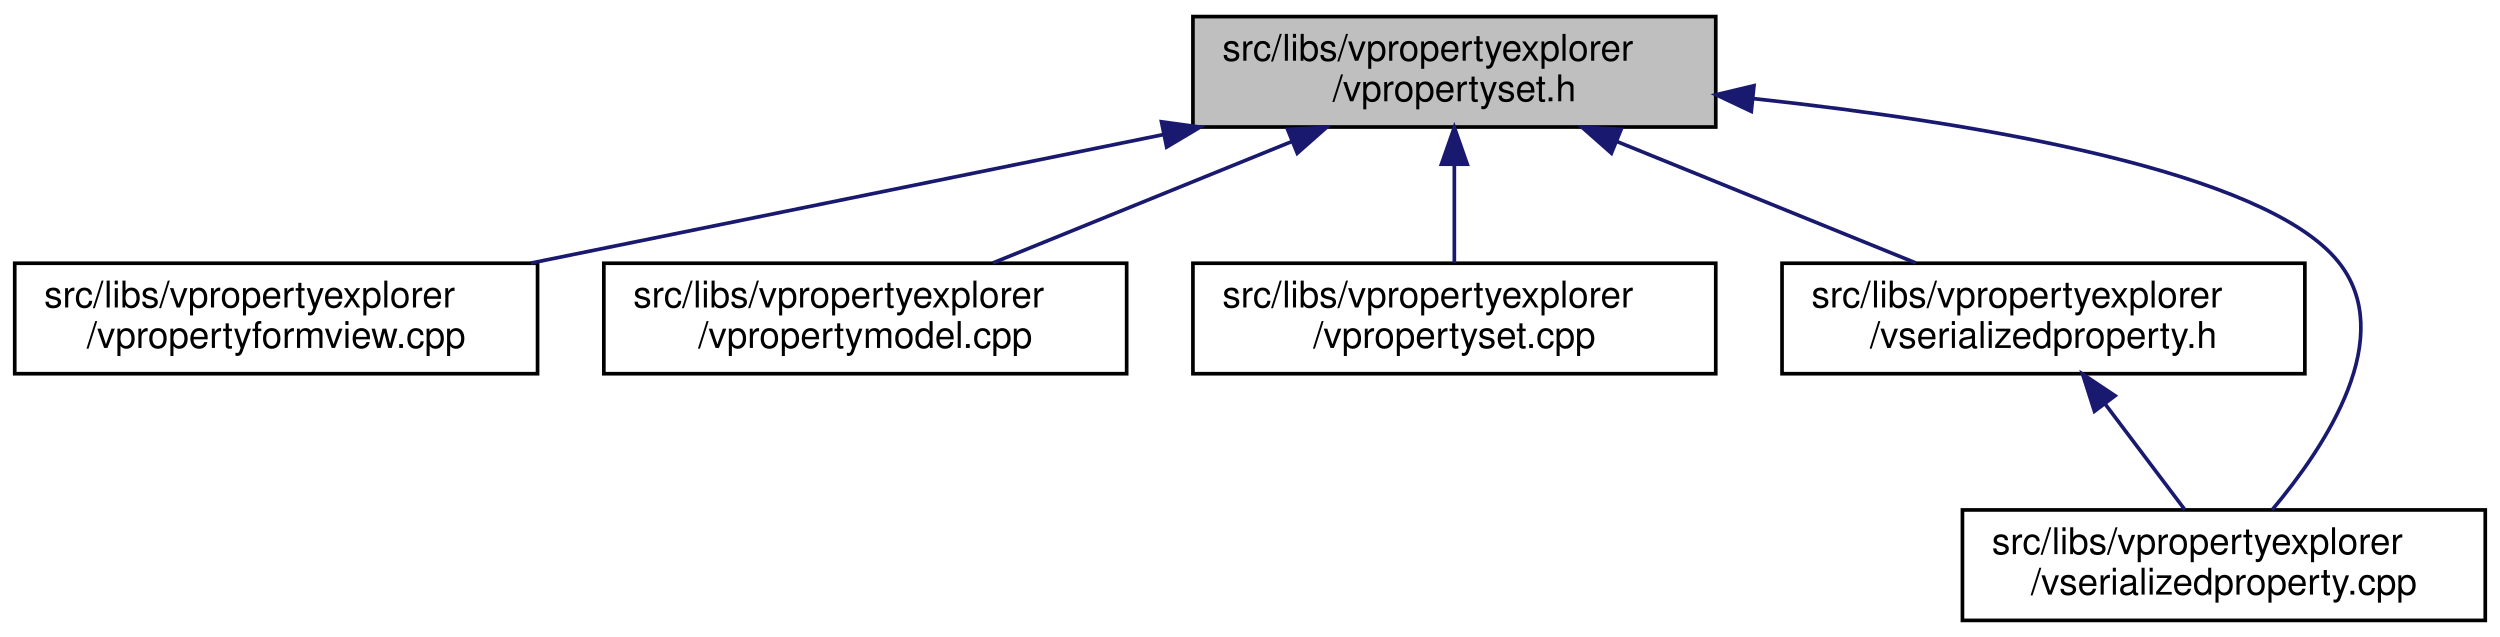
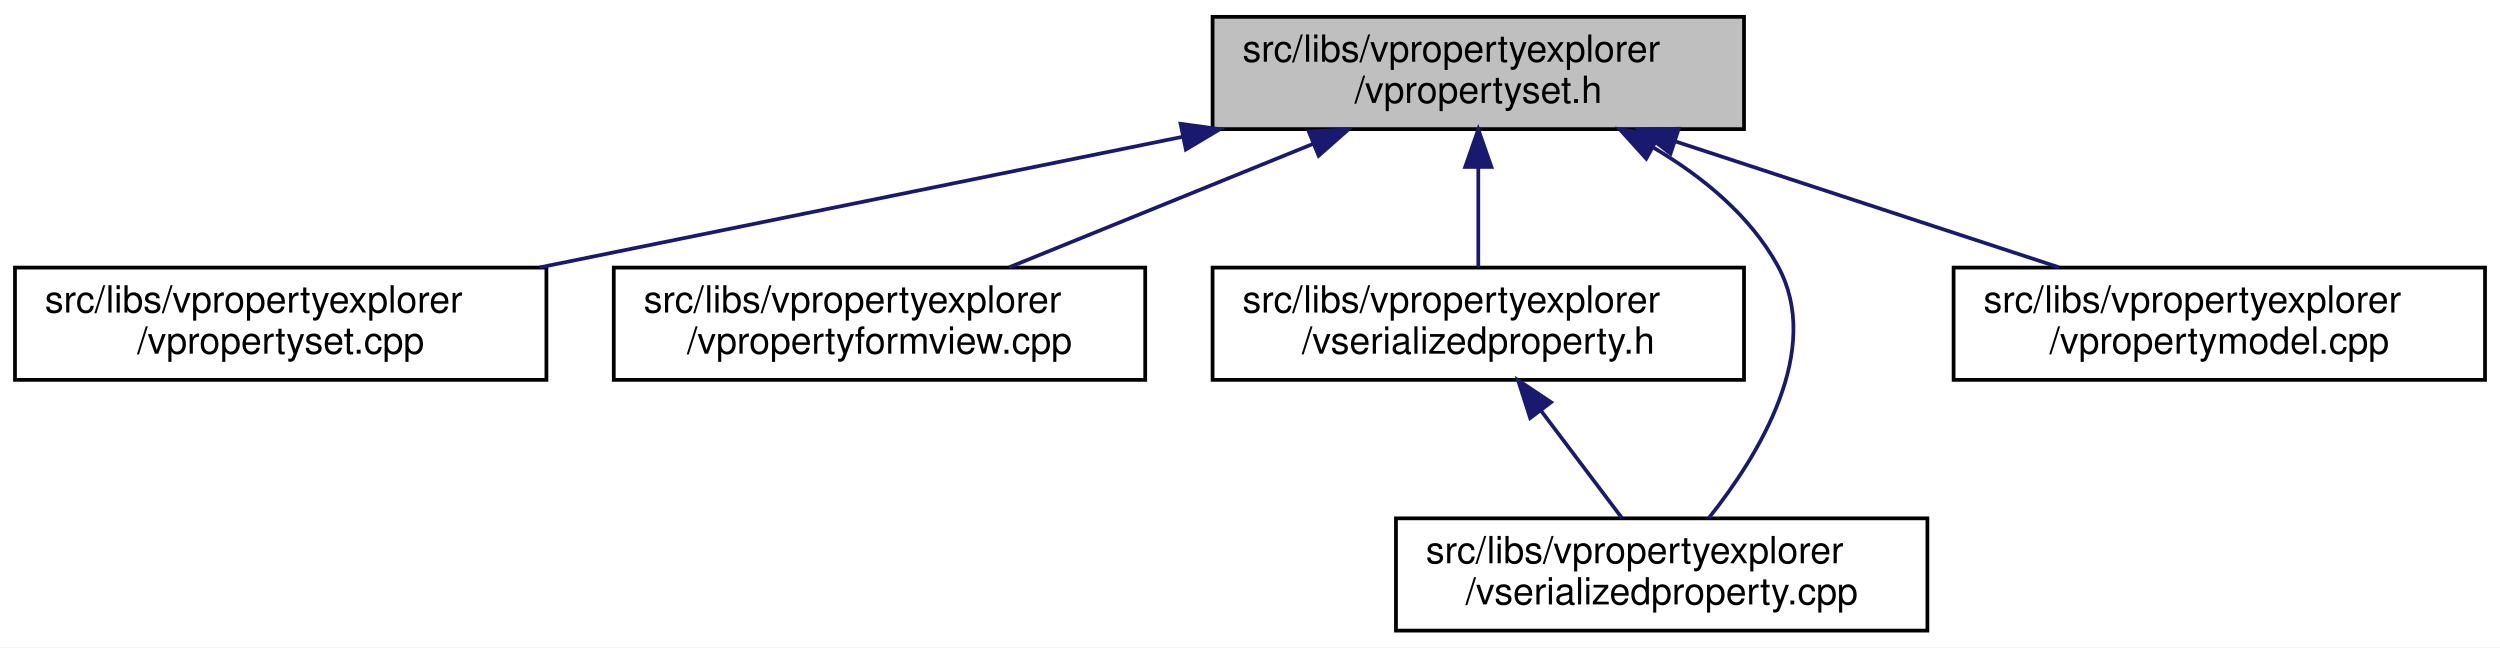
- <svg xmlns="http://www.w3.org/2000/svg" xmlns:xlink="http://www.w3.org/1999/xlink" width="679pt" height="173pt" viewBox="0.00 0.00 679.00 173.00">
+ <svg xmlns="http://www.w3.org/2000/svg" xmlns:xlink="http://www.w3.org/1999/xlink" width="668pt" height="173pt" viewBox="0.00 0.00 668.00 173.00">
  <g id="graph0" class="graph" transform="scale(1 1) rotate(0) translate(4 169)">
-     <polygon fill="white" stroke="transparent" points="-4,4 -4,-169 675,-169 675,4 -4,4" />
+     <polygon fill="white" stroke="transparent" points="-4,4 -4,-169 664,-169 664,4 -4,4" />
    <g id="node1" class="node">
      <g id="a_node1">
        <a xlink:title=" ">
          <polygon fill="#bfbfbf" stroke="black" points="320,-134.5 320,-164.5 462,-164.5 462,-134.5 320,-134.5" />
          <text text-anchor="start" x="328" y="-152.5" font-family="Helvetica,sans-Serif" font-size="10.00">src/libs/vpropertyexplorer</text>
          <text text-anchor="middle" x="391" y="-141.5" font-family="Helvetica,sans-Serif" font-size="10.00">/vpropertyset.h</text>
        </a>
      </g>
    </g>
    <g id="node2" class="node">
      <g id="a_node2">
-         <a xlink:href="../../dd/d2e/vpropertyformview_8cpp.html" target="_top" xlink:title=" ">
+         <a xlink:href="../../db/d94/vpropertyset_8cpp.html" target="_top" xlink:title=" ">
          <polygon fill="white" stroke="black" points="0,-67.5 0,-97.5 142,-97.5 142,-67.5 0,-67.5" />
          <text text-anchor="start" x="8" y="-85.5" font-family="Helvetica,sans-Serif" font-size="10.00">src/libs/vpropertyexplorer</text>
-           <text text-anchor="middle" x="71" y="-74.5" font-family="Helvetica,sans-Serif" font-size="10.00">/vpropertyformview.cpp</text>
+           <text text-anchor="middle" x="71" y="-74.5" font-family="Helvetica,sans-Serif" font-size="10.00">/vpropertyset.cpp</text>
        </a>
      </g>
    </g>
    <g id="edge1" class="edge">
      <path fill="none" stroke="midnightblue" d="M311.98,-132.45C259.3,-121.75 190.72,-107.82 140.19,-97.55" />
      <polygon fill="midnightblue" stroke="midnightblue" points="311.46,-135.92 321.96,-134.48 312.86,-129.06 311.46,-135.92" />
    </g>
    <g id="node3" class="node">
      <g id="a_node3">
-         <a xlink:href="../../de/d84/vpropertymodel_8cpp.html" target="_top" xlink:title=" ">
+         <a xlink:href="../../dd/d2e/vpropertyformview_8cpp.html" target="_top" xlink:title=" ">
          <polygon fill="white" stroke="black" points="160,-67.5 160,-97.5 302,-97.5 302,-67.5 160,-67.5" />
          <text text-anchor="start" x="168" y="-85.5" font-family="Helvetica,sans-Serif" font-size="10.00">src/libs/vpropertyexplorer</text>
-           <text text-anchor="middle" x="231" y="-74.5" font-family="Helvetica,sans-Serif" font-size="10.00">/vpropertymodel.cpp</text>
+           <text text-anchor="middle" x="231" y="-74.5" font-family="Helvetica,sans-Serif" font-size="10.00">/vpropertyformview.cpp</text>
        </a>
      </g>
    </g>
    <g id="edge2" class="edge">
      <path fill="none" stroke="midnightblue" d="M346.8,-130.54C321.2,-120.14 289.43,-107.24 265.65,-97.58" />
      <polygon fill="midnightblue" stroke="midnightblue" points="345.7,-133.87 356.28,-134.4 348.34,-127.39 345.7,-133.87" />
    </g>
    <g id="node4" class="node">
      <g id="a_node4">
-         <a xlink:href="../../db/d94/vpropertyset_8cpp.html" target="_top" xlink:title=" ">
+         <a xlink:href="../../dc/de3/vserializedproperty_8h.html" target="_top" xlink:title=" ">
          <polygon fill="white" stroke="black" points="320,-67.5 320,-97.5 462,-97.5 462,-67.5 320,-67.5" />
          <text text-anchor="start" x="328" y="-85.5" font-family="Helvetica,sans-Serif" font-size="10.00">src/libs/vpropertyexplorer</text>
-           <text text-anchor="middle" x="391" y="-74.5" font-family="Helvetica,sans-Serif" font-size="10.00">/vpropertyset.cpp</text>
+           <text text-anchor="middle" x="391" y="-74.5" font-family="Helvetica,sans-Serif" font-size="10.00">/vserializedproperty.h</text>
        </a>
      </g>
    </g>
    <g id="edge3" class="edge">
      <path fill="none" stroke="midnightblue" d="M391,-124.11C391,-115.15 391,-105.32 391,-97.58" />
      <polygon fill="midnightblue" stroke="midnightblue" points="387.5,-124.4 391,-134.4 394.5,-124.4 387.5,-124.4" />
    </g>
    <g id="node5" class="node">
      <g id="a_node5">
-         <a xlink:href="../../dc/de3/vserializedproperty_8h.html" target="_top" xlink:title=" ">
-           <polygon fill="white" stroke="black" points="480,-67.5 480,-97.5 622,-97.5 622,-67.5 480,-67.5" />
-           <text text-anchor="start" x="488" y="-85.5" font-family="Helvetica,sans-Serif" font-size="10.00">src/libs/vpropertyexplorer</text>
-           <text text-anchor="middle" x="551" y="-74.5" font-family="Helvetica,sans-Serif" font-size="10.00">/vserializedproperty.h</text>
-         </a>
-       </g>
-     </g>
-     <g id="edge4" class="edge">
-       <path fill="none" stroke="midnightblue" d="M435.2,-130.54C460.8,-120.14 492.57,-107.24 516.35,-97.58" />
-       <polygon fill="midnightblue" stroke="midnightblue" points="433.66,-127.39 425.72,-134.4 436.3,-133.87 433.66,-127.39" />
-     </g>
-     <g id="node6" class="node">
-       <g id="a_node6">
        <a xlink:href="../../d3/db8/vserializedproperty_8cpp.html" target="_top" xlink:title=" ">
-           <polygon fill="white" stroke="black" points="529,-0.5 529,-30.5 671,-30.5 671,-0.5 529,-0.5" />
-           <text text-anchor="start" x="537" y="-18.5" font-family="Helvetica,sans-Serif" font-size="10.00">src/libs/vpropertyexplorer</text>
-           <text text-anchor="middle" x="600" y="-7.5" font-family="Helvetica,sans-Serif" font-size="10.00">/vserializedproperty.cpp</text>
+           <polygon fill="white" stroke="black" points="369,-0.5 369,-30.5 511,-30.5 511,-0.5 369,-0.5" />
+           <text text-anchor="start" x="377" y="-18.5" font-family="Helvetica,sans-Serif" font-size="10.00">src/libs/vpropertyexplorer</text>
+           <text text-anchor="middle" x="440" y="-7.5" font-family="Helvetica,sans-Serif" font-size="10.00">/vserializedproperty.cpp</text>
        </a>
      </g>
    </g>
    <g id="edge6" class="edge">
-       <path fill="none" stroke="midnightblue" d="M472.2,-142.22C533.78,-135.57 611.11,-122.51 631,-98 647.41,-77.78 627.77,-47.94 613.12,-30.54" />
-       <polygon fill="midnightblue" stroke="midnightblue" points="471.65,-138.75 462.07,-143.27 472.38,-145.72 471.65,-138.75" />
+       <path fill="none" stroke="midnightblue" d="M437.84,-129.53C450.93,-121.8 463.59,-111.44 471,-98 483.35,-75.6 465.89,-47.25 452.59,-30.58" />
+       <polygon fill="midnightblue" stroke="midnightblue" points="435.88,-126.61 428.77,-134.47 439.23,-132.76 435.88,-126.61" />
+     </g>
+     <g id="node6" class="node">
+       <g id="a_node6">
+         <a xlink:href="../../de/d84/vpropertymodel_8cpp.html" target="_top" xlink:title=" ">
+           <polygon fill="white" stroke="black" points="518,-67.5 518,-97.5 660,-97.5 660,-67.5 518,-67.5" />
+           <text text-anchor="start" x="526" y="-85.5" font-family="Helvetica,sans-Serif" font-size="10.00">src/libs/vpropertyexplorer</text>
+           <text text-anchor="middle" x="589" y="-74.5" font-family="Helvetica,sans-Serif" font-size="10.00">/vpropertymodel.cpp</text>
+         </a>
+       </g>
    </g>
    <g id="edge5" class="edge">
-       <path fill="none" stroke="midnightblue" d="M567.84,-59.16C574.99,-49.68 583.1,-38.92 589.39,-30.58" />
-       <polygon fill="midnightblue" stroke="midnightblue" points="564.86,-57.3 561.63,-67.4 570.45,-61.52 564.86,-57.3" />
+       <path fill="none" stroke="midnightblue" d="M443.61,-131.23C475.64,-120.71 516.04,-107.45 546.12,-97.58" />
+       <polygon fill="midnightblue" stroke="midnightblue" points="442.37,-127.95 433.96,-134.4 444.56,-134.6 442.37,-127.95" />
+     </g>
+     <g id="edge4" class="edge">
+       <path fill="none" stroke="midnightblue" d="M407.84,-59.16C414.99,-49.68 423.1,-38.92 429.39,-30.58" />
+       <polygon fill="midnightblue" stroke="midnightblue" points="404.86,-57.3 401.63,-67.4 410.45,-61.52 404.86,-57.3" />
    </g>
  </g>
</svg>
